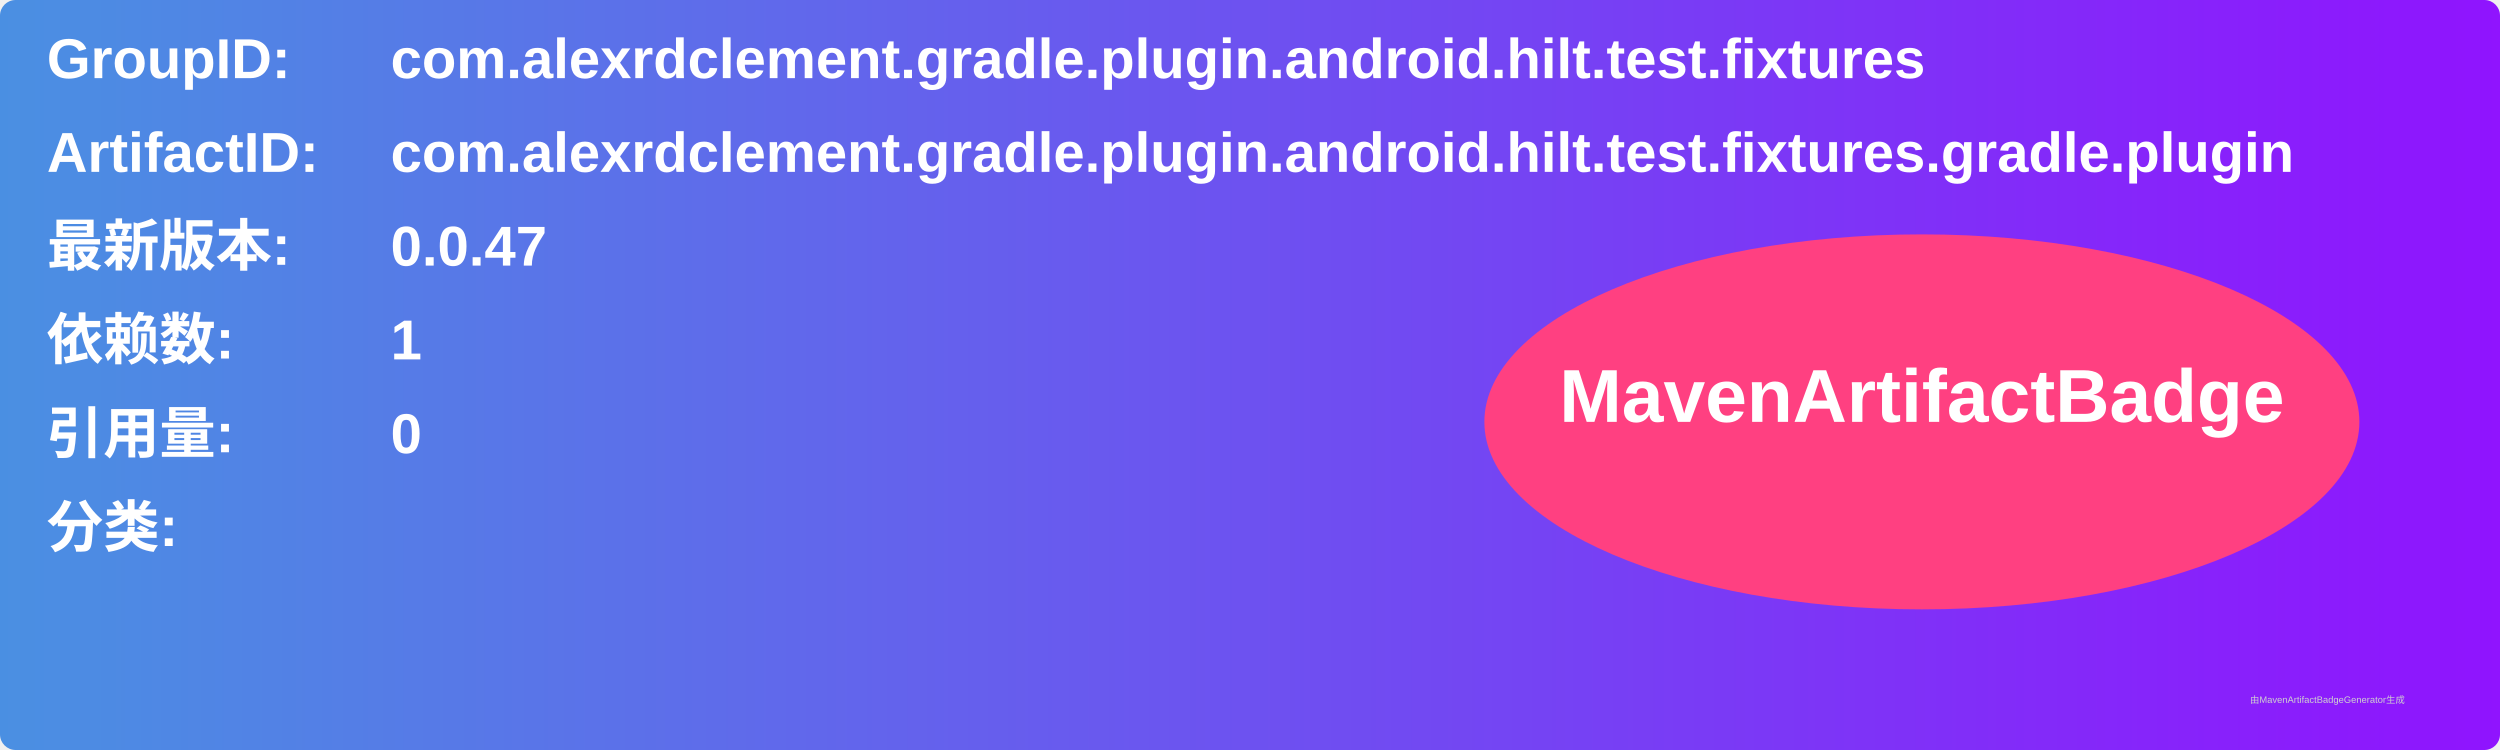
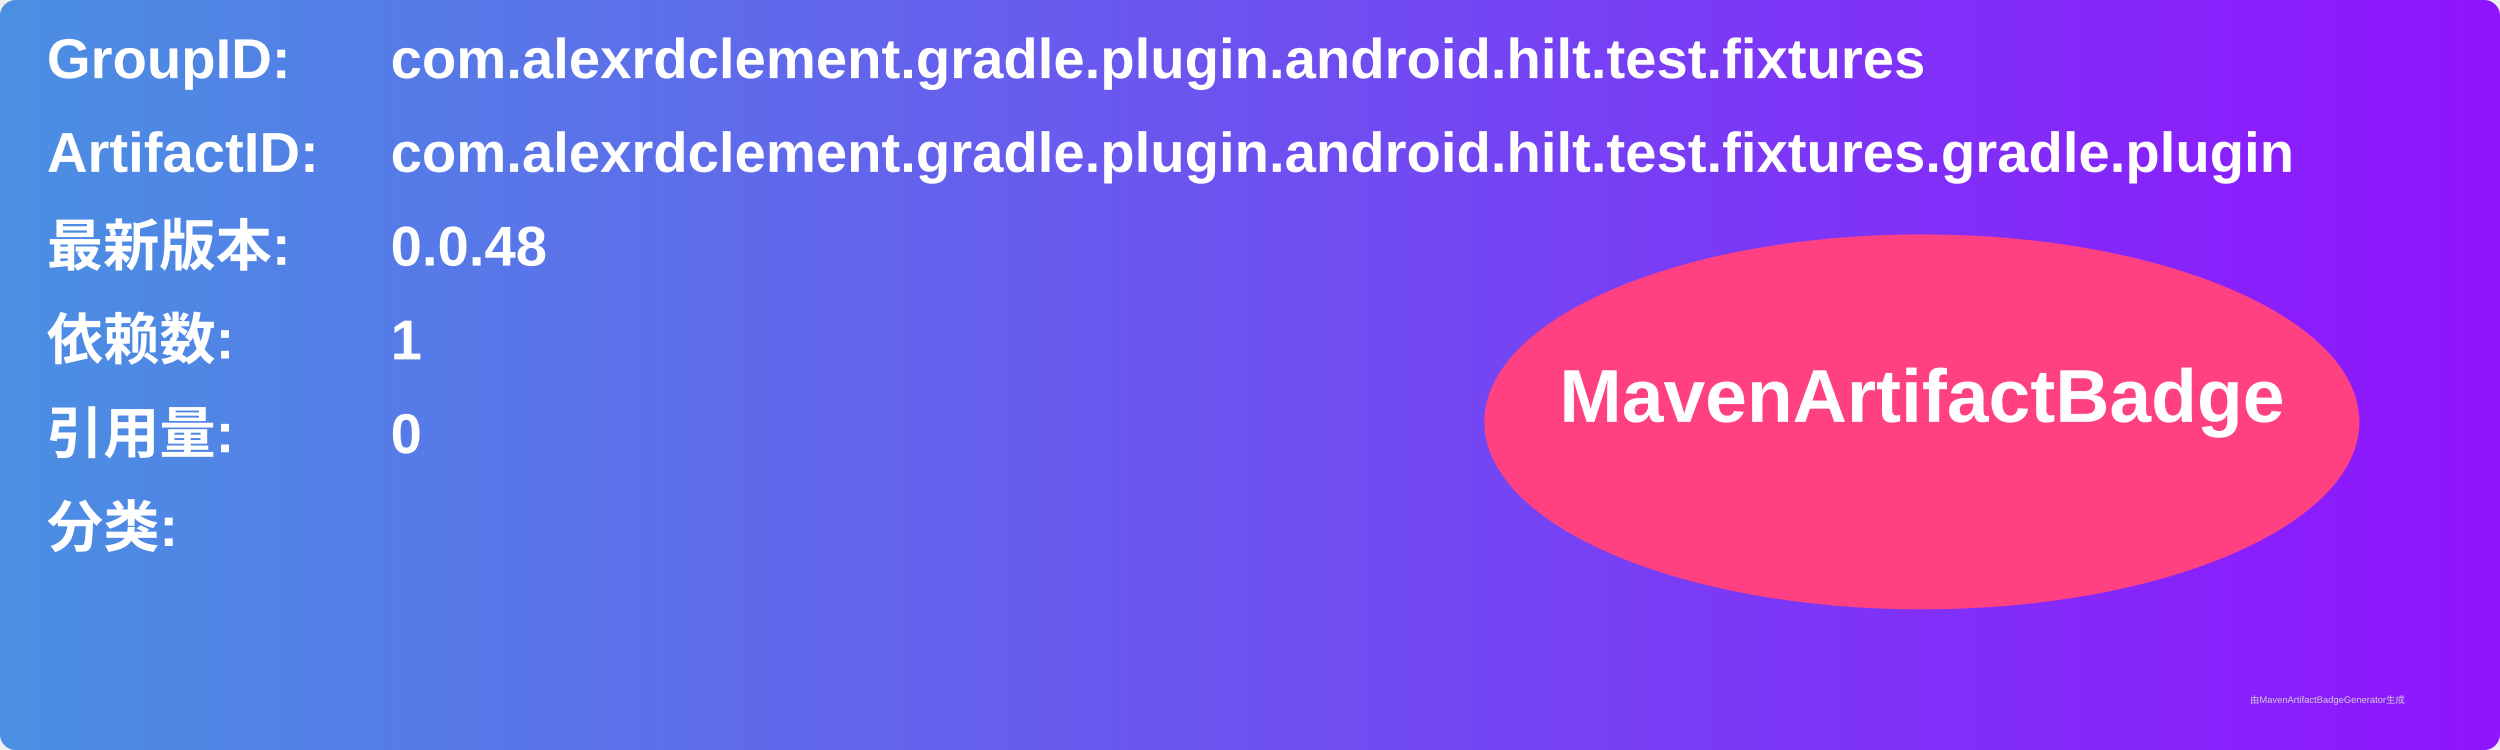
<svg xmlns="http://www.w3.org/2000/svg" width="800" height="240" viewBox="0 0 800 240">
  <linearGradient id="grad" x1="0%" y1="0%" x2="100%" y2="0%">
    <stop offset="0%" stop-color="#4a90e2" />
    <stop offset="100%" stop-color="#9013fe" />
  </linearGradient>
  <rect width="100%" height="100%" rx="5" ry="5" fill="url(#grad)" />
  <g transform="translate(15, 15)">
    <text x="0" y="10" font-family="Arial" font-size="18" fill="white" font-weight="bold" width="260">GroupID:</text>
    <text x="110" y="10" font-family="Arial" font-size="18" fill="white" font-weight="bold" width="460">com.alexrdclement.gradle.plugin.android.hilt.test.fixtures</text>
    <text x="0" y="40" font-family="Arial" font-size="18" fill="white" font-weight="bold" width="260">ArtifactID:</text>
    <text x="110" y="40" font-family="Arial" font-size="18" fill="white" font-weight="bold" width="460">com.alexrdclement.gradle.plugin.android.hilt.test.fixtures.gradle.plugin</text>
    <text x="0" y="70" font-family="Arial" font-size="18" fill="white" font-weight="bold">最新版本:</text>
    <text x="110" y="70" font-family="Arial" font-size="18" fill="white" font-weight="bold">
-       <tspan font-weight="bold">0.0.47</tspan>
+       <tspan font-weight="bold">0.0.48</tspan>
    </text>
    <text x="0" y="100" font-family="Arial" font-size="18" fill="white" font-weight="bold">依赖数: </text>
    <text x="110" y="100" font-family="Arial" font-size="18" fill="white">
      <tspan font-weight="bold">1</tspan>
    </text>
    <text x="0" y="130" font-family="Arial" font-size="18" fill="white" font-weight="bold">引用量: </text>
    <text x="110" y="130" font-family="Arial" font-size="18" fill="white">
      <tspan font-weight="bold">0</tspan>
    </text>
    <text x="0" y="160" font-family="Arial" font-size="18" fill="white" font-weight="bold">分类:</text>
    <text x="10" y="190" font-family="Arial" font-size="10" fill="white">
      <tspan font-weight="bold" />
    </text>
    <ellipse cx="600" cy="120" rx="140" ry="60" fill="#ff4081" />
    <text x="600" y="120" text-anchor="middle" font-family="Arial" font-size="24" fill="white" font-weight="bold">MavenArtifactBadge</text>
  </g>
  <text x="720" y="225" font-family="Arial" font-size="3" fill="#d0d0d0">由MavenArtifactBadgeGenerator生成</text>
</svg>
